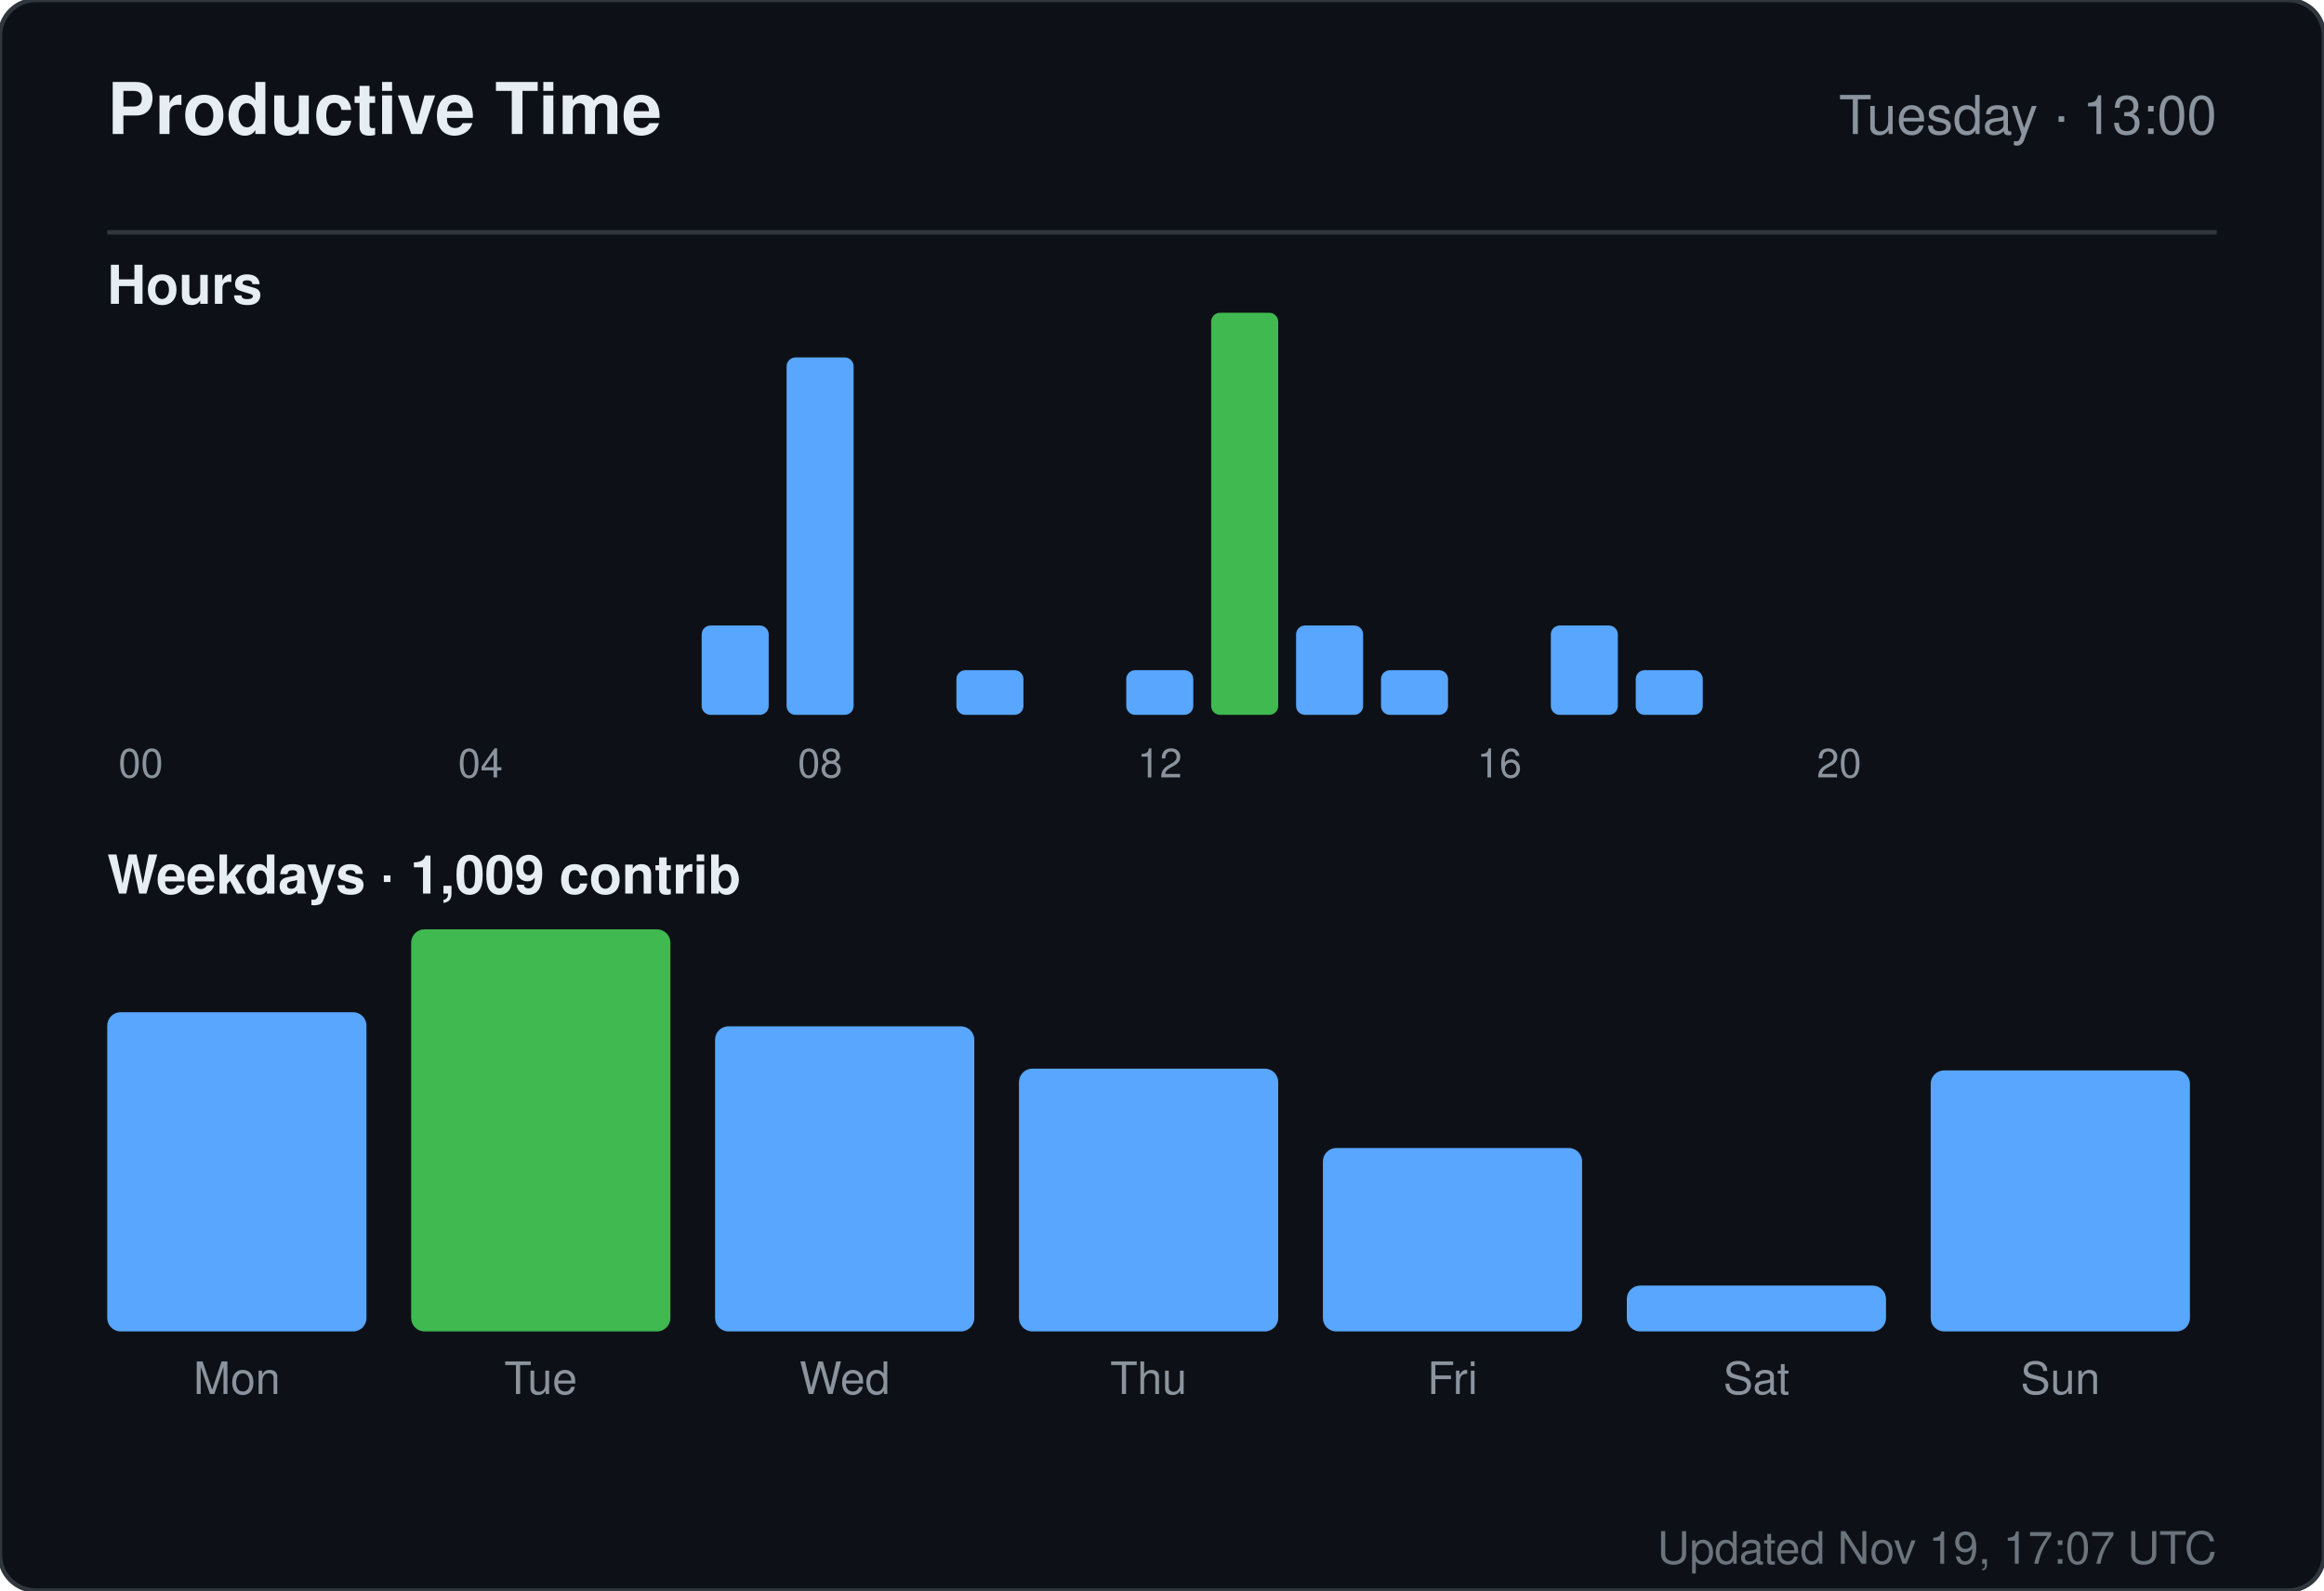
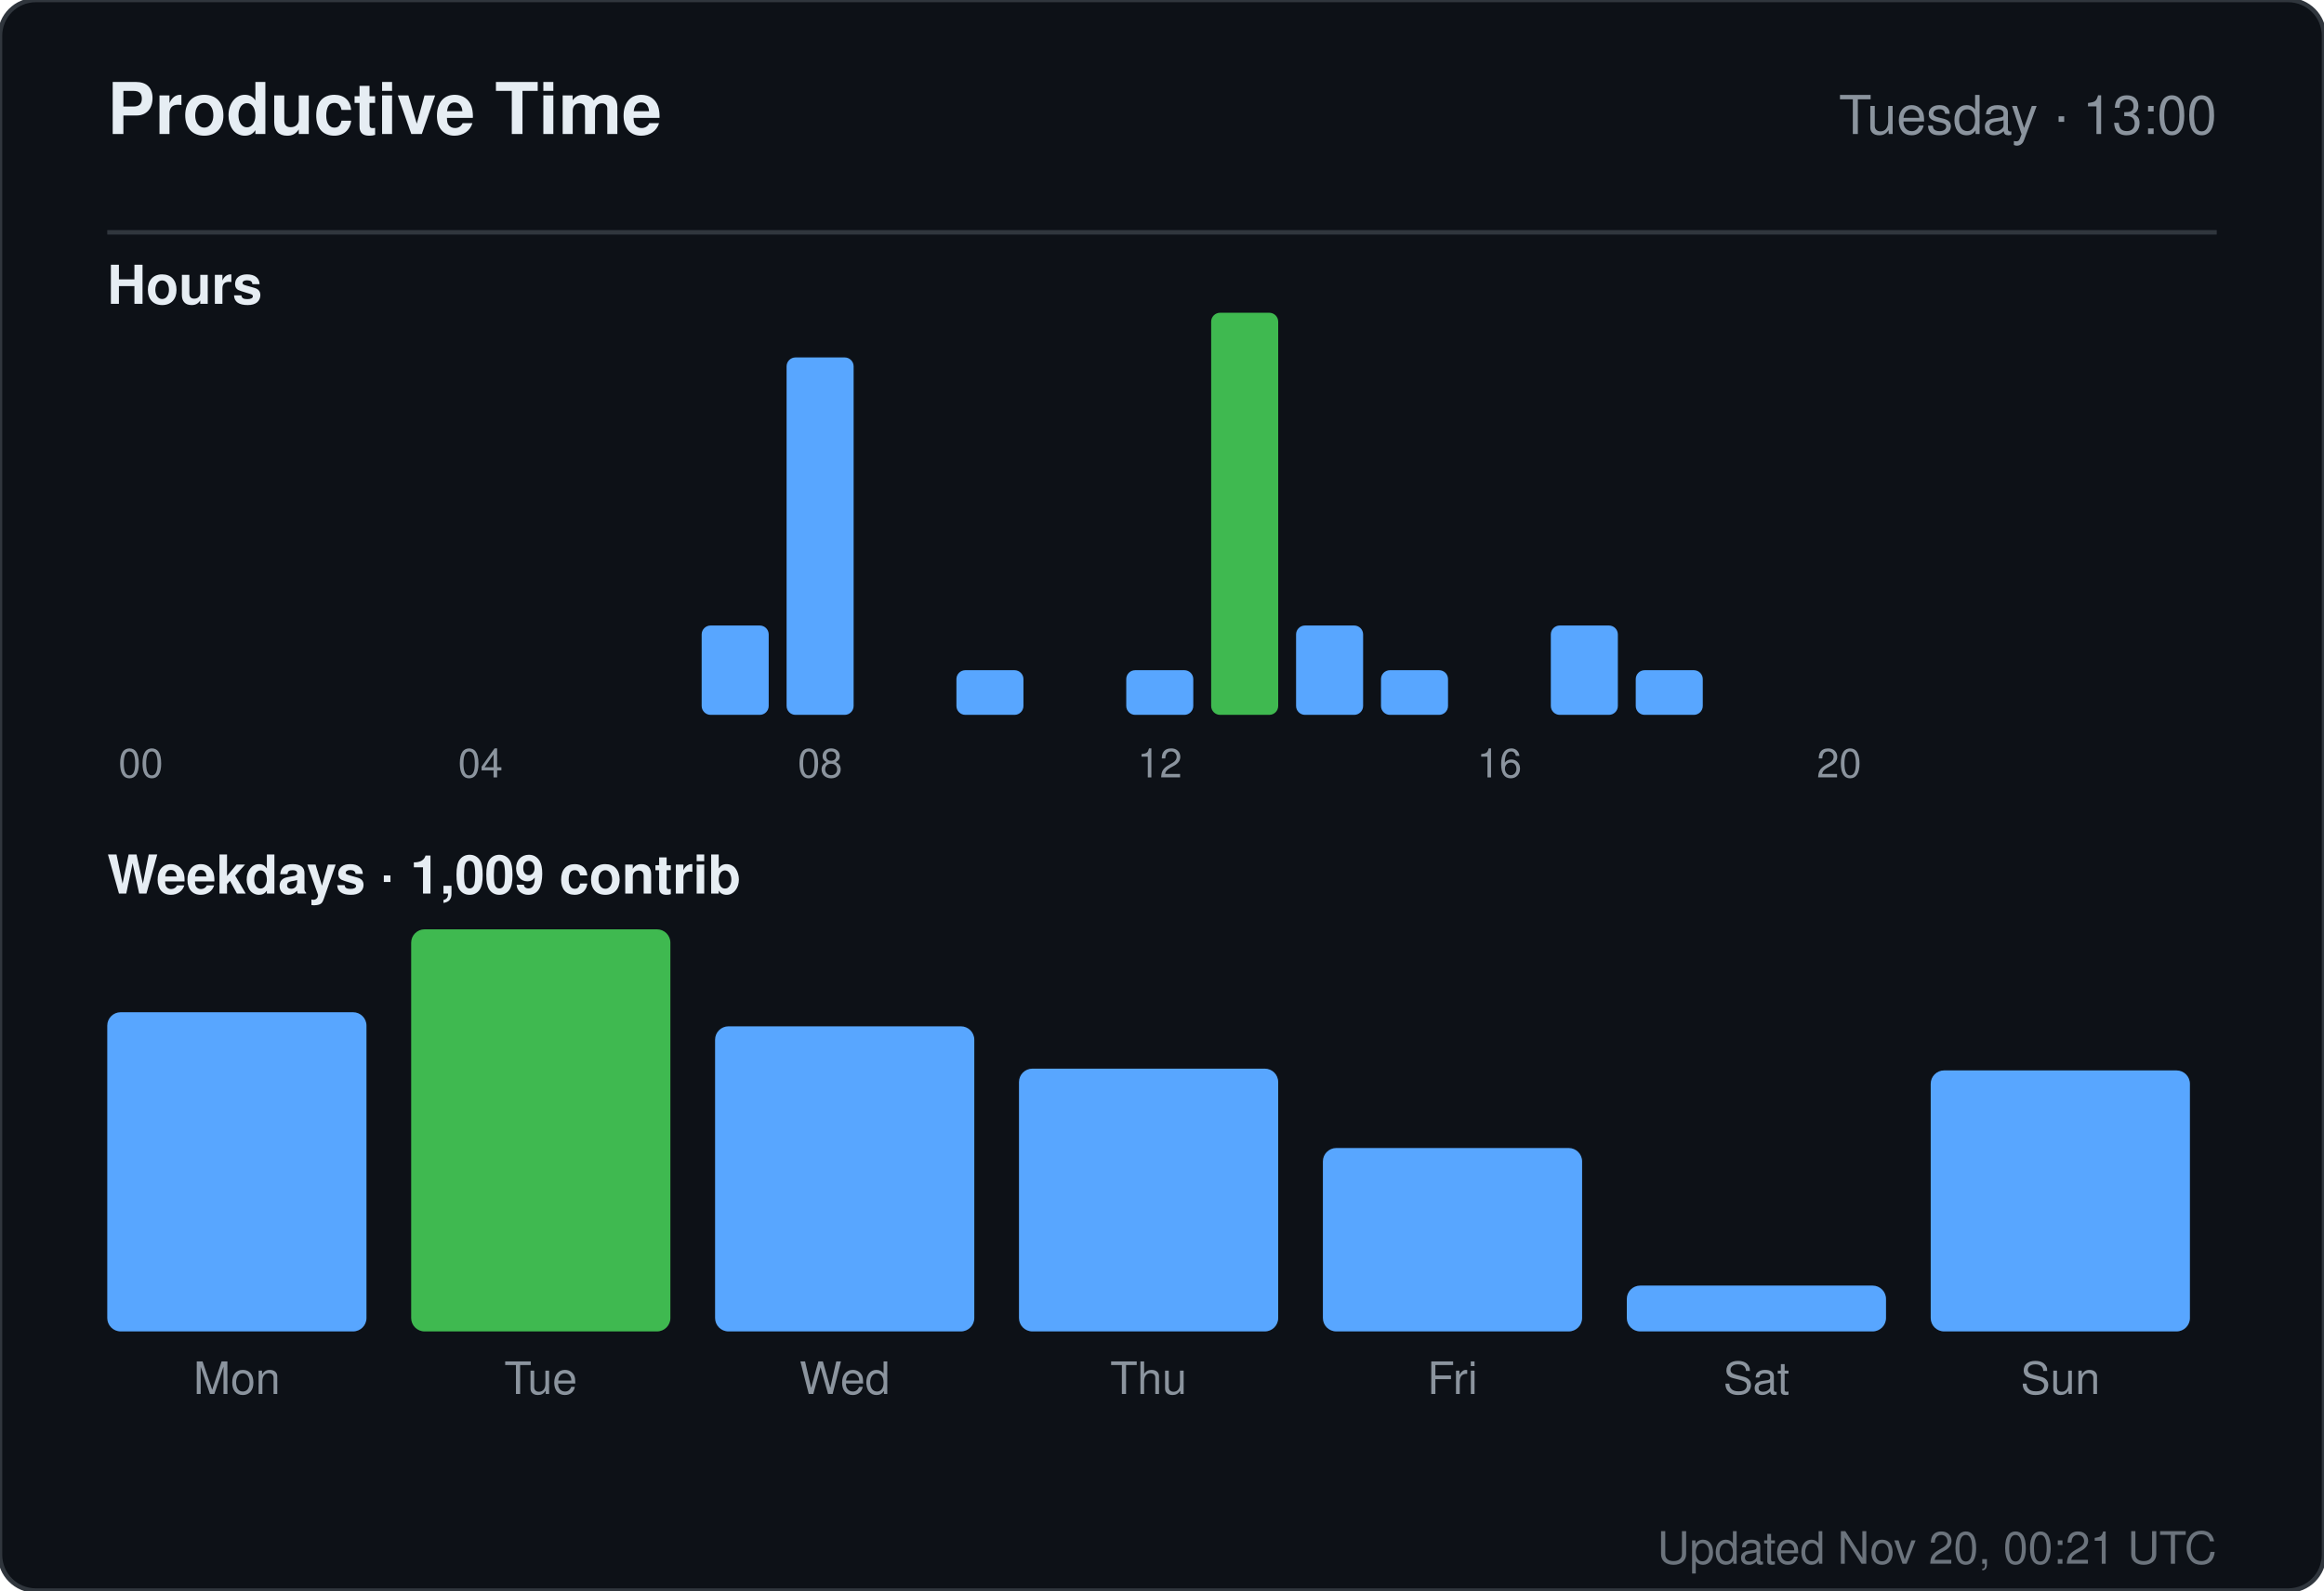
<svg xmlns="http://www.w3.org/2000/svg" width="520" height="356" viewBox="0 0 520 356" role="img" aria-label="Productive time for sandiirawan12">
  <rect width="520" height="356" rx="8" fill="#0d1117" stroke="#30363d" />
  <g font-family="-apple-system, BlinkMacSystemFont, Segoe UI, Helvetica, Arial, sans-serif">
    <text x="24" y="30" fill="#e6edf3" font-size="16" font-weight="700">Productive Time</text>
    <text x="496" y="30" fill="#8b949e" font-size="12" text-anchor="end">Tuesday · 13:00</text>
    <line x1="24" y1="52" x2="496" y2="52" stroke="#30363d" />
    <text x="24" y="68" fill="#e6edf3" font-size="12" font-weight="600">Hours</text>
    <rect x="24" y="160" width="15" height="0" rx="2" fill="#58a6ff" />
    <text x="31.5" y="174" fill="#8b949e" font-size="9" text-anchor="middle">00</text>
    <rect x="43" y="160" width="15" height="0" rx="2" fill="#58a6ff" />
    <rect x="62" y="160" width="15" height="0" rx="2" fill="#58a6ff" />
    <rect x="81" y="160" width="15" height="0" rx="2" fill="#58a6ff" />
    <rect x="100" y="160" width="15" height="0" rx="2" fill="#58a6ff" />
    <text x="107.5" y="174" fill="#8b949e" font-size="9" text-anchor="middle">04</text>
    <rect x="119" y="160" width="15" height="0" rx="2" fill="#58a6ff" />
    <rect x="138" y="160" width="15" height="0" rx="2" fill="#58a6ff" />
    <rect x="157" y="140" width="15" height="20" rx="2" fill="#58a6ff" />
    <rect x="176" y="80" width="15" height="80" rx="2" fill="#58a6ff" />
    <text x="183.5" y="174" fill="#8b949e" font-size="9" text-anchor="middle">08</text>
    <rect x="195" y="160" width="15" height="0" rx="2" fill="#58a6ff" />
    <rect x="214" y="150" width="15" height="10" rx="2" fill="#58a6ff" />
    <rect x="233" y="160" width="15" height="0" rx="2" fill="#58a6ff" />
    <rect x="252" y="150" width="15" height="10" rx="2" fill="#58a6ff" />
    <text x="259.5" y="174" fill="#8b949e" font-size="9" text-anchor="middle">12</text>
    <rect x="271" y="70" width="15" height="90" rx="2" fill="#3fb950" />
    <rect x="290" y="140" width="15" height="20" rx="2" fill="#58a6ff" />
    <rect x="309" y="150" width="15" height="10" rx="2" fill="#58a6ff" />
    <rect x="328" y="160" width="15" height="0" rx="2" fill="#58a6ff" />
    <text x="335.5" y="174" fill="#8b949e" font-size="9" text-anchor="middle">16</text>
    <rect x="347" y="140" width="15" height="20" rx="2" fill="#58a6ff" />
    <rect x="366" y="150" width="15" height="10" rx="2" fill="#58a6ff" />
    <rect x="385" y="160" width="15" height="0" rx="2" fill="#58a6ff" />
    <rect x="404" y="160" width="15" height="0" rx="2" fill="#58a6ff" />
    <text x="411.5" y="174" fill="#8b949e" font-size="9" text-anchor="middle">20</text>
    <rect x="423" y="160" width="15" height="0" rx="2" fill="#58a6ff" />
    <rect x="442" y="160" width="15" height="0" rx="2" fill="#58a6ff" />
    <rect x="461" y="160" width="15" height="0" rx="2" fill="#58a6ff" />
    <text x="24" y="200" fill="#e6edf3" font-size="12" font-weight="600">Weekdays · 1,009 contrib</text>
    <rect x="24" y="226.553" width="58" height="71.447" rx="3" fill="#58a6ff" />
    <text x="53" y="312" fill="#8b949e" font-size="10" text-anchor="middle">Mon</text>
    <rect x="92" y="208" width="58" height="90" rx="3" fill="#3fb950" />
    <text x="121" y="312" fill="#8b949e" font-size="10" text-anchor="middle">Tue</text>
    <rect x="160" y="229.711" width="58" height="68.289" rx="3" fill="#58a6ff" />
    <text x="189" y="312" fill="#8b949e" font-size="10" text-anchor="middle">Wed</text>
    <rect x="228" y="239.184" width="58" height="58.816" rx="3" fill="#58a6ff" />
    <text x="257" y="312" fill="#8b949e" font-size="10" text-anchor="middle">Thu</text>
    <rect x="296" y="256.947" width="58" height="41.053" rx="3" fill="#58a6ff" />
    <text x="325" y="312" fill="#8b949e" font-size="10" text-anchor="middle">Fri</text>
    <rect x="364" y="287.737" width="58" height="10.263" rx="3" fill="#58a6ff" />
    <text x="393" y="312" fill="#8b949e" font-size="10" text-anchor="middle">Sat</text>
    <rect x="432" y="239.579" width="58" height="58.421" rx="3" fill="#58a6ff" />
    <text x="461" y="312" fill="#8b949e" font-size="10" text-anchor="middle">Sun</text>
-     <text x="496" y="350" fill="#8b949e" font-size="10" text-anchor="end" opacity="0.75">Updated Nov 19, 17:07 UTC</text>
+     <text x="496" y="350" fill="#8b949e" font-size="10" text-anchor="end" opacity="0.75">Updated Nov 20, 00:21 UTC</text>
  </g>
</svg>
